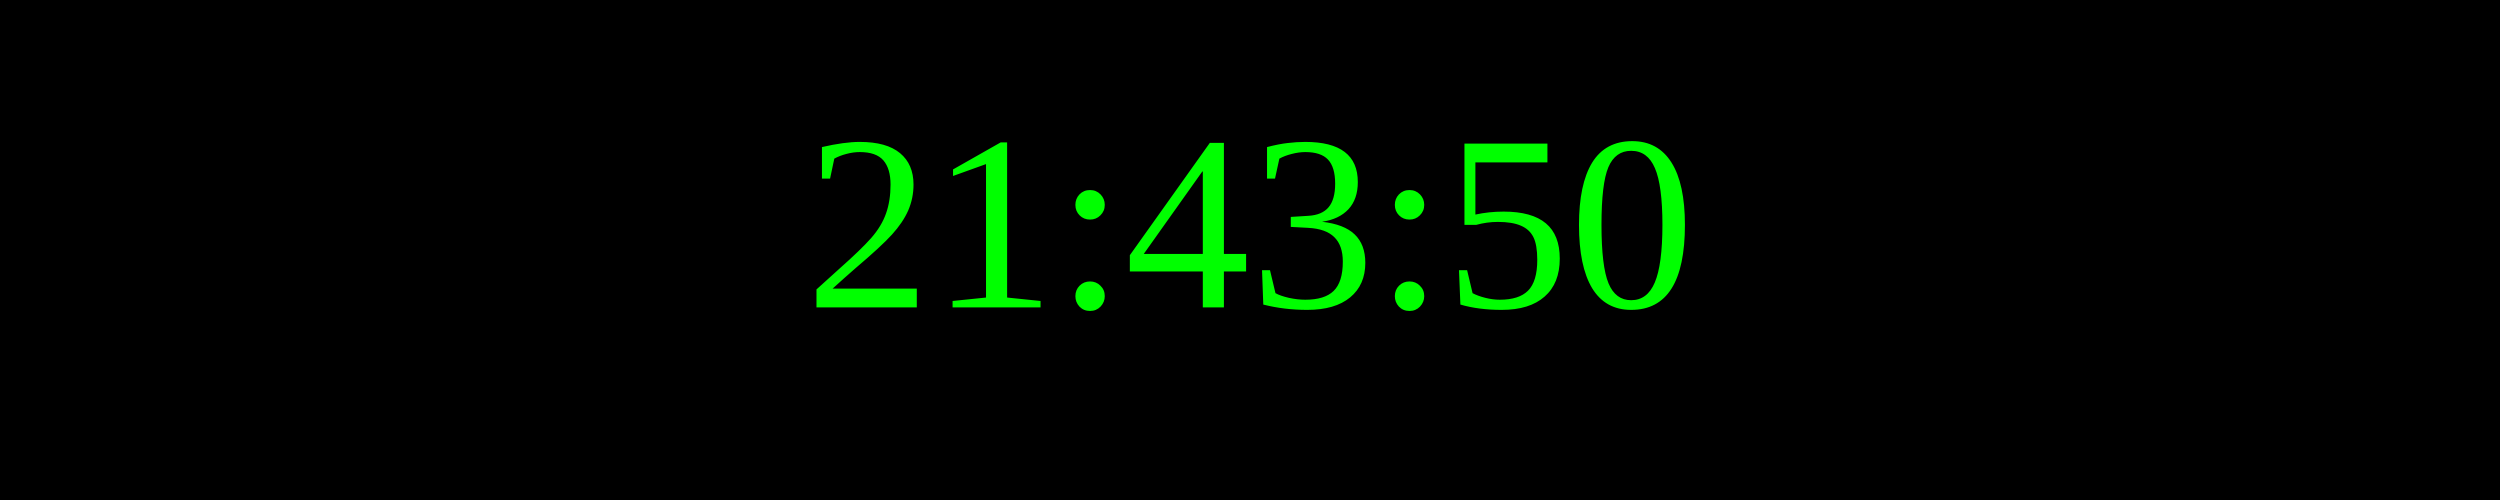
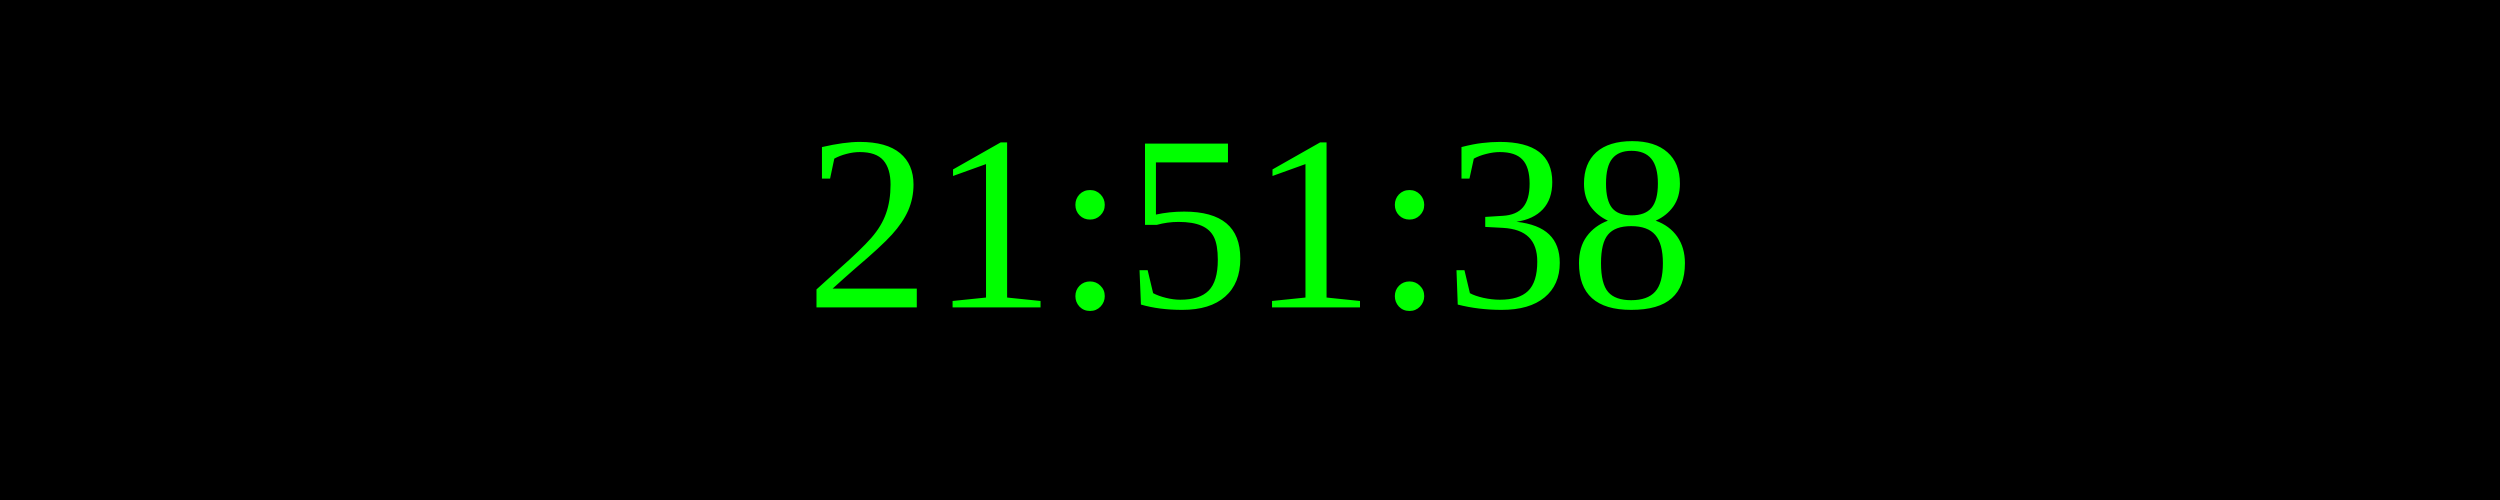
<svg xmlns="http://www.w3.org/2000/svg" width="250" height="50">
  <rect width="100%" height="100%" fill="black" />
  <text x="50%" y="50%" font-size="25" fill="lime" text-anchor="middle" dominant-baseline="middle">
- 21:43:50
+ 21:51:38
</text>
</svg>
